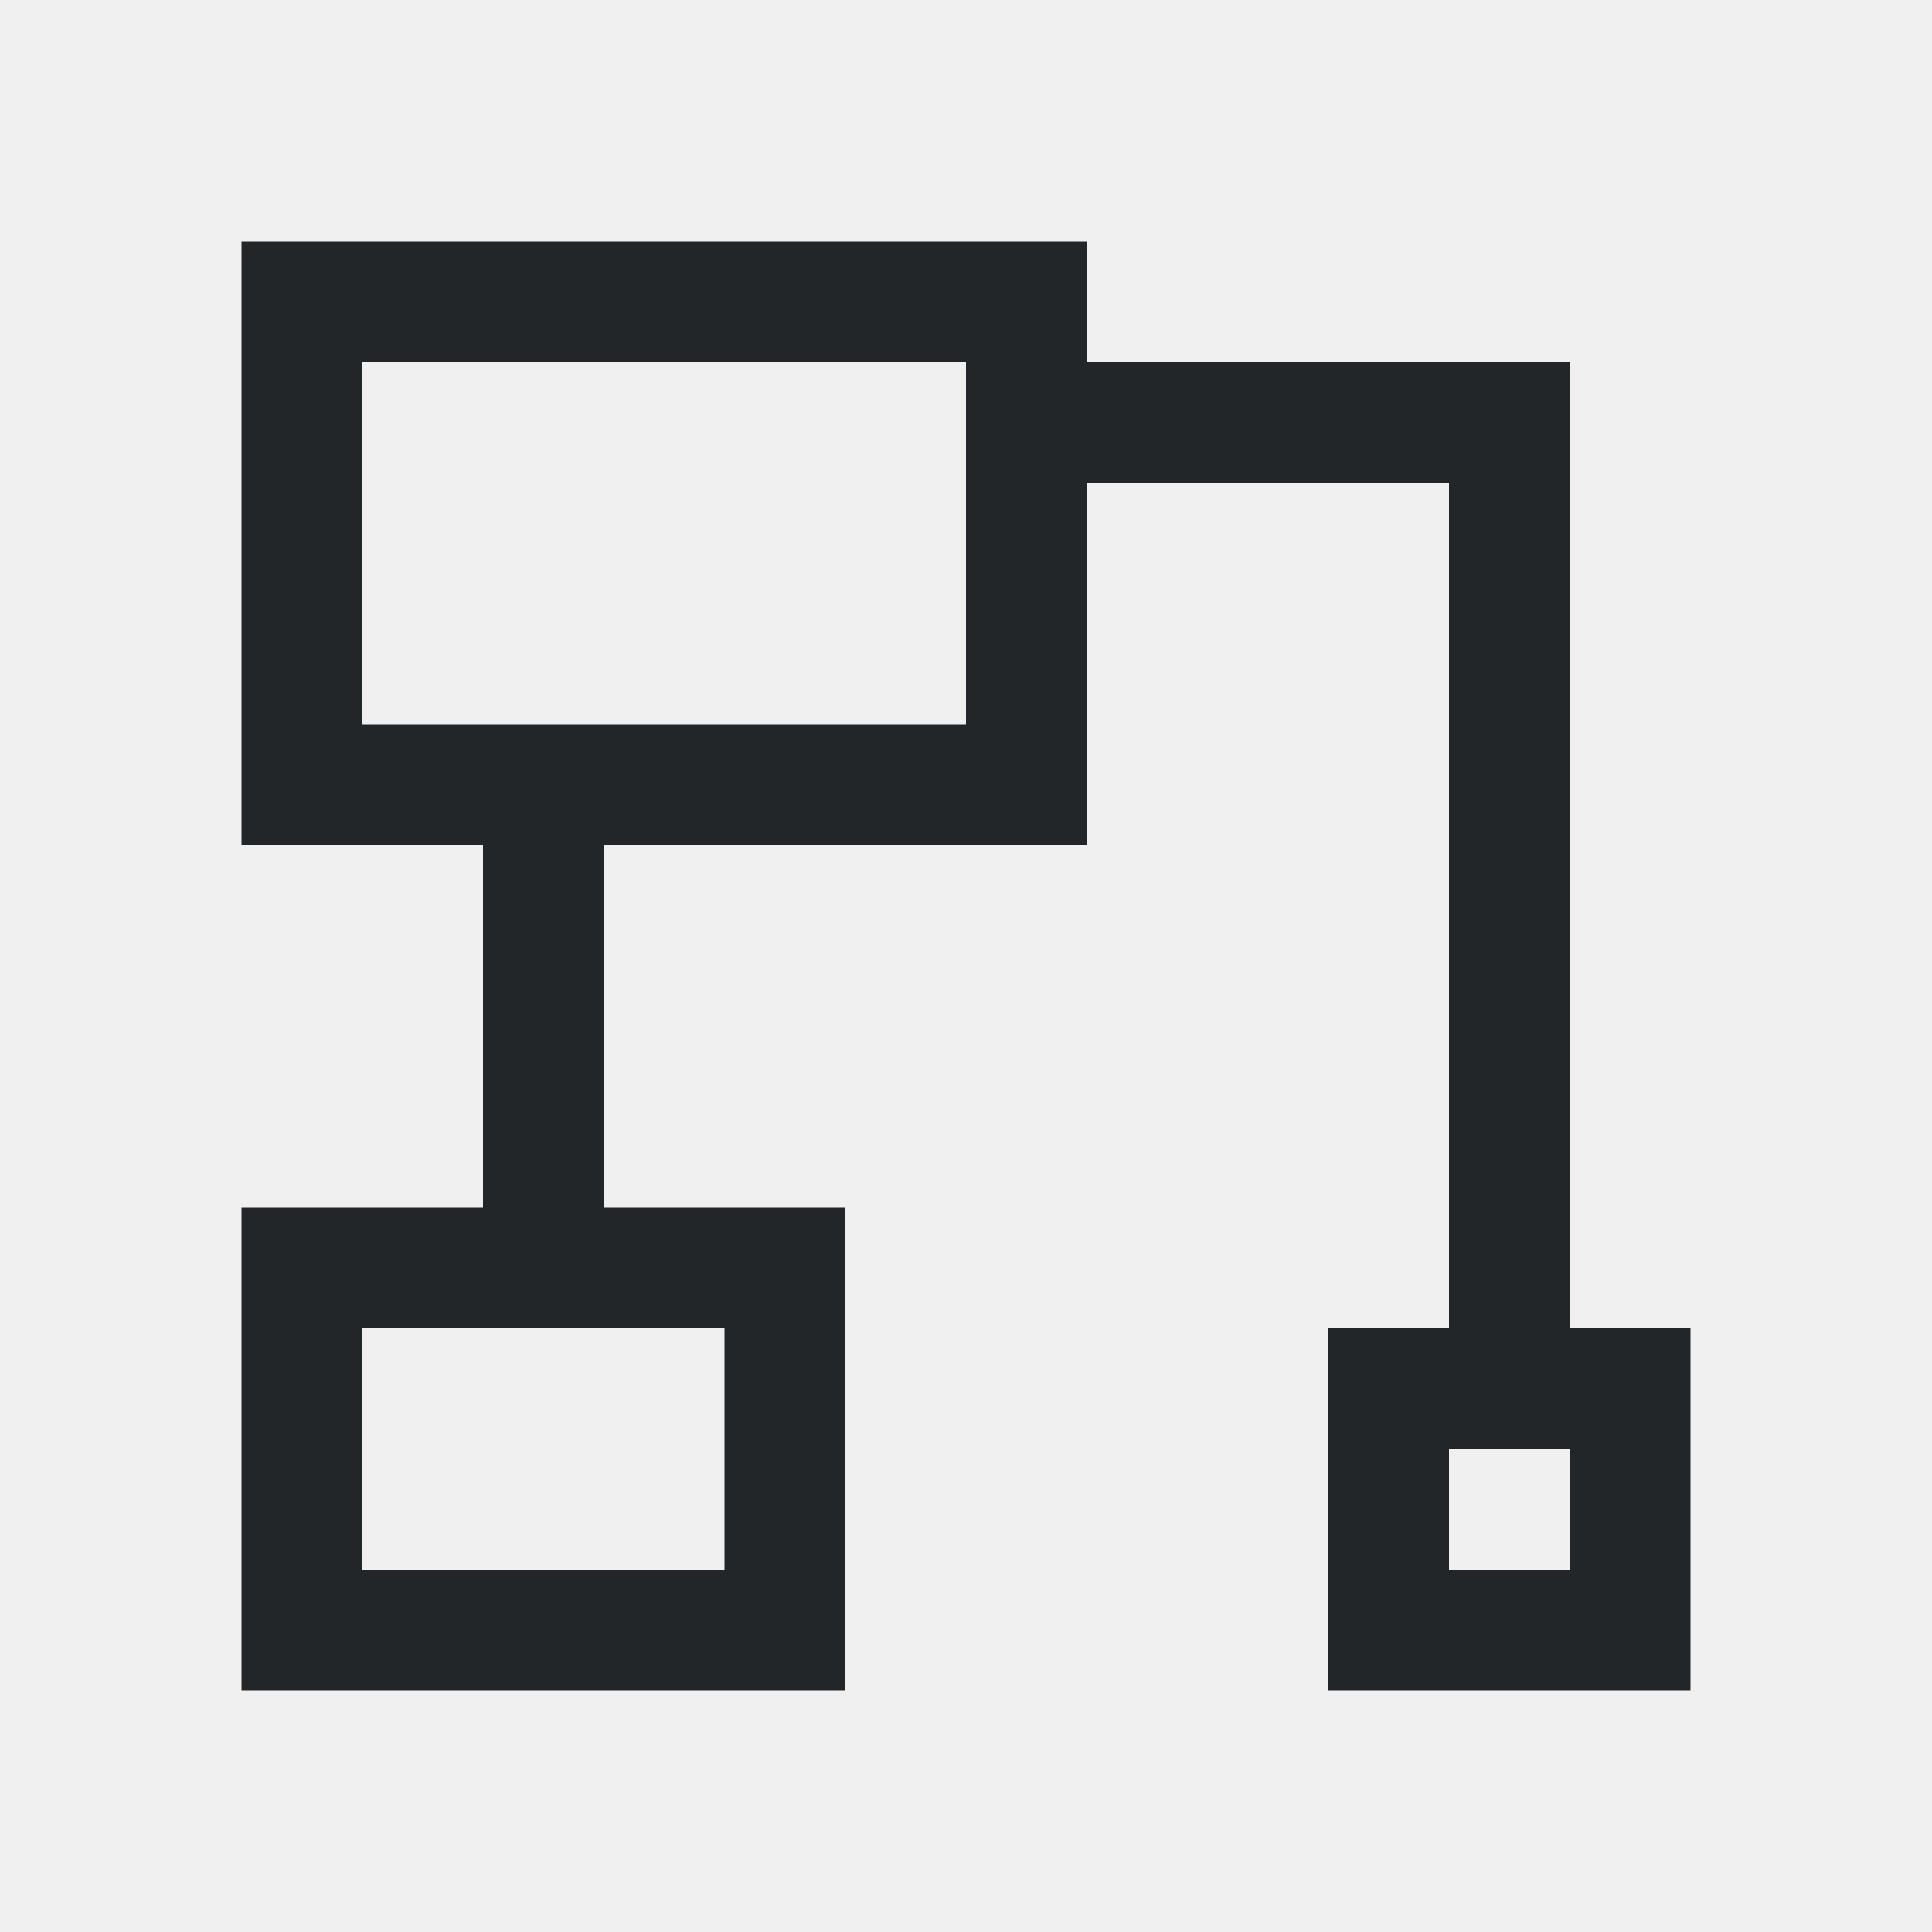
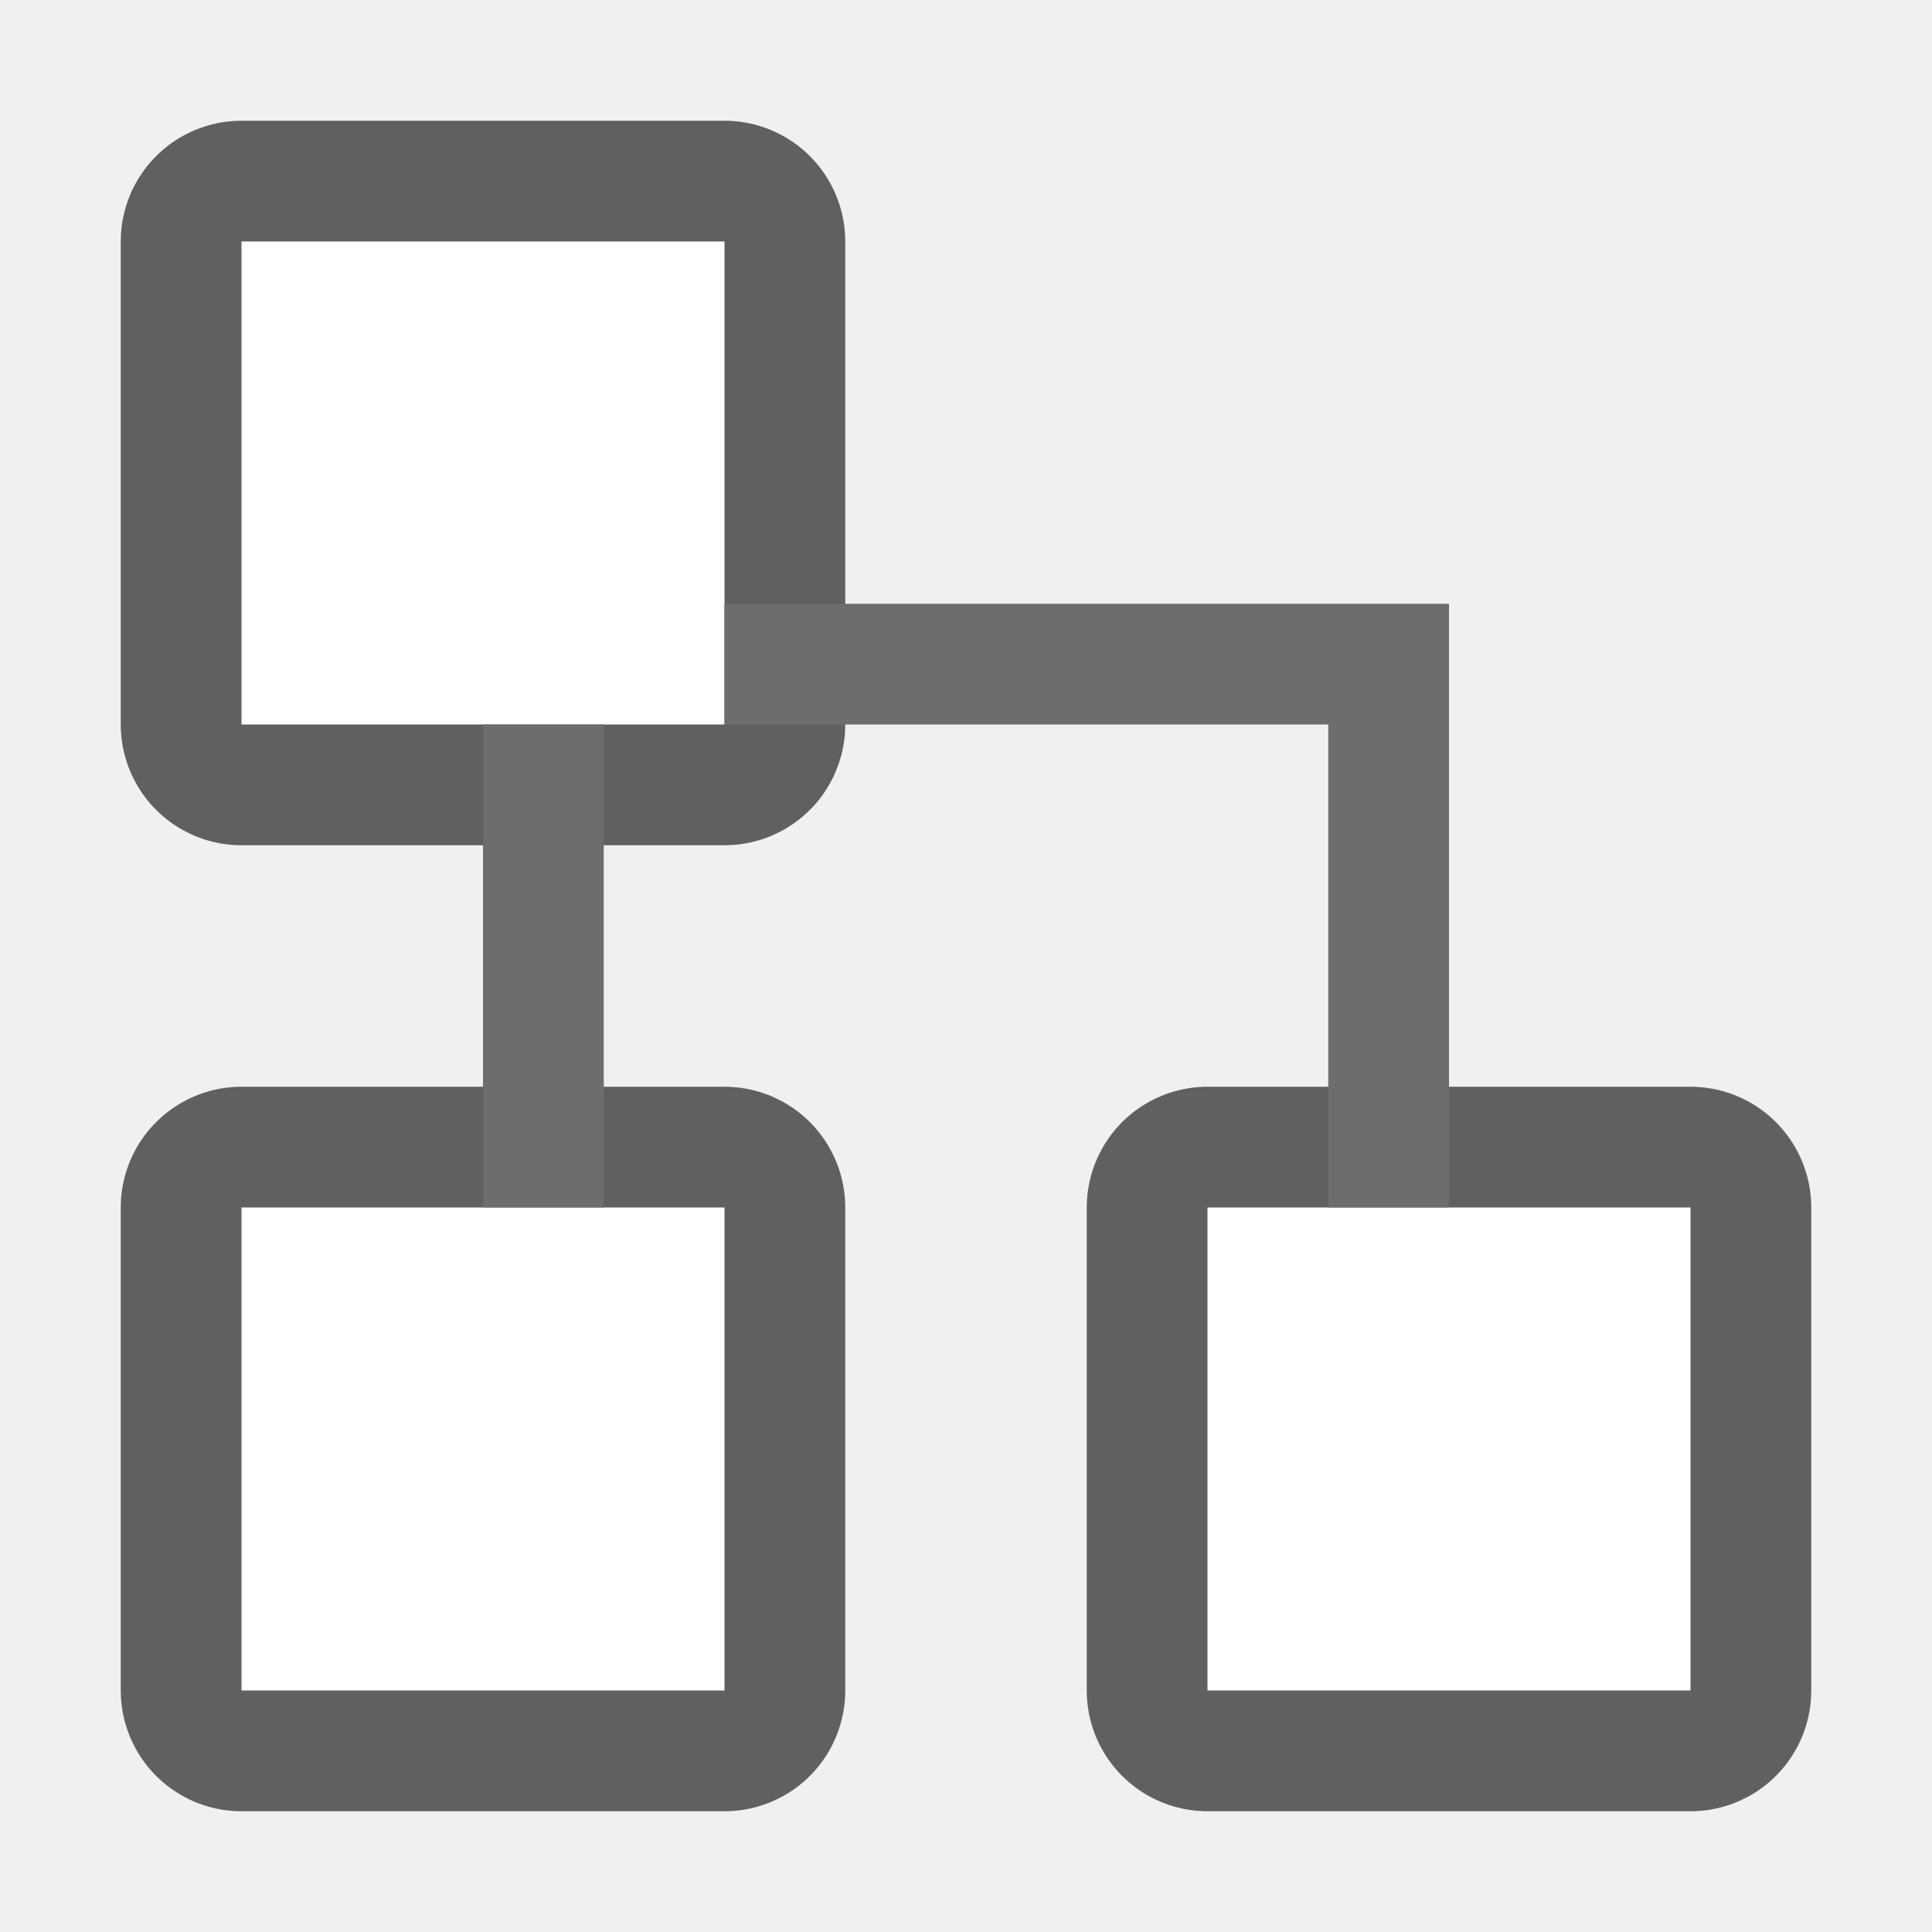
- <svg xmlns="http://www.w3.org/2000/svg" viewBox="0 0 16 16">/&amp;gt;<path d="m2 2v5h2v3h-2v4h5v-4h-2v-3h4v-3h3v7h-1v3h3v-3h-1v-7-1h-4v-1zm1 1h5v3h-5zm0 8h3v2h-3zm9 1h1v1h-1z" fill="#232629" />
+ <svg xmlns="http://www.w3.org/2000/svg" viewBox="0 0 16 16" version="1.1" id="svg4">
+   <defs id="defs8" />
+   <g id="g860" transform="matrix(0,1,1,0,0,-4e-7)">
+     <rect y="10" x="10" height="4" width="4" id="rect819" style="opacity:0.6;fill:#000000;fill-opacity:1;stroke:#000000;stroke-width:2;stroke-linejoin:round;stroke-miterlimit:4;stroke-dasharray:none;stroke-opacity:1" />
+     <rect style="opacity:1;fill:#ffffff;fill-opacity:1;stroke:none;stroke-width:2;stroke-linejoin:round;stroke-miterlimit:4;stroke-dasharray:none;stroke-opacity:1" id="rect821" width="4" height="4" x="10" y="10" />
+     <rect style="opacity:0.6;fill:#000000;fill-opacity:1;stroke:#000000;stroke-width:2;stroke-linejoin:round;stroke-miterlimit:4;stroke-dasharray:none;stroke-opacity:1" id="rect823" width="4" height="4" x="10" y="2" />
+     <rect y="2" x="10" height="4" width="4" id="rect825" style="opacity:1;fill:#ffffff;fill-opacity:1;stroke:none;stroke-width:2;stroke-linejoin:round;stroke-miterlimit:4;stroke-dasharray:none;stroke-opacity:1" />
+     <rect y="2" x="2" height="4" width="4" id="rect827" style="opacity:0.6;fill:#000000;fill-opacity:1;stroke:#000000;stroke-width:2;stroke-linejoin:round;stroke-miterlimit:4;stroke-dasharray:none;stroke-opacity:1" />
+     <rect style="opacity:1;fill:#ffffff;fill-opacity:1;stroke:none;stroke-width:2;stroke-linejoin:round;stroke-miterlimit:4;stroke-dasharray:none;stroke-opacity:1" id="rect829" width="4" height="4" x="2" y="2" />
+     <path id="rect831" d="m 6,4 v 1 H 10 v -1 z m -1,2 V 12 h 1 H 10 V 11 H 6 V 6 Z" style="opacity:1;fill:#6d6d6d;fill-opacity:1;stroke:none;stroke-width:2;stroke-linejoin:round;stroke-miterlimit:4;stroke-dasharray:none;stroke-opacity:1" />
+   </g>
</svg>
